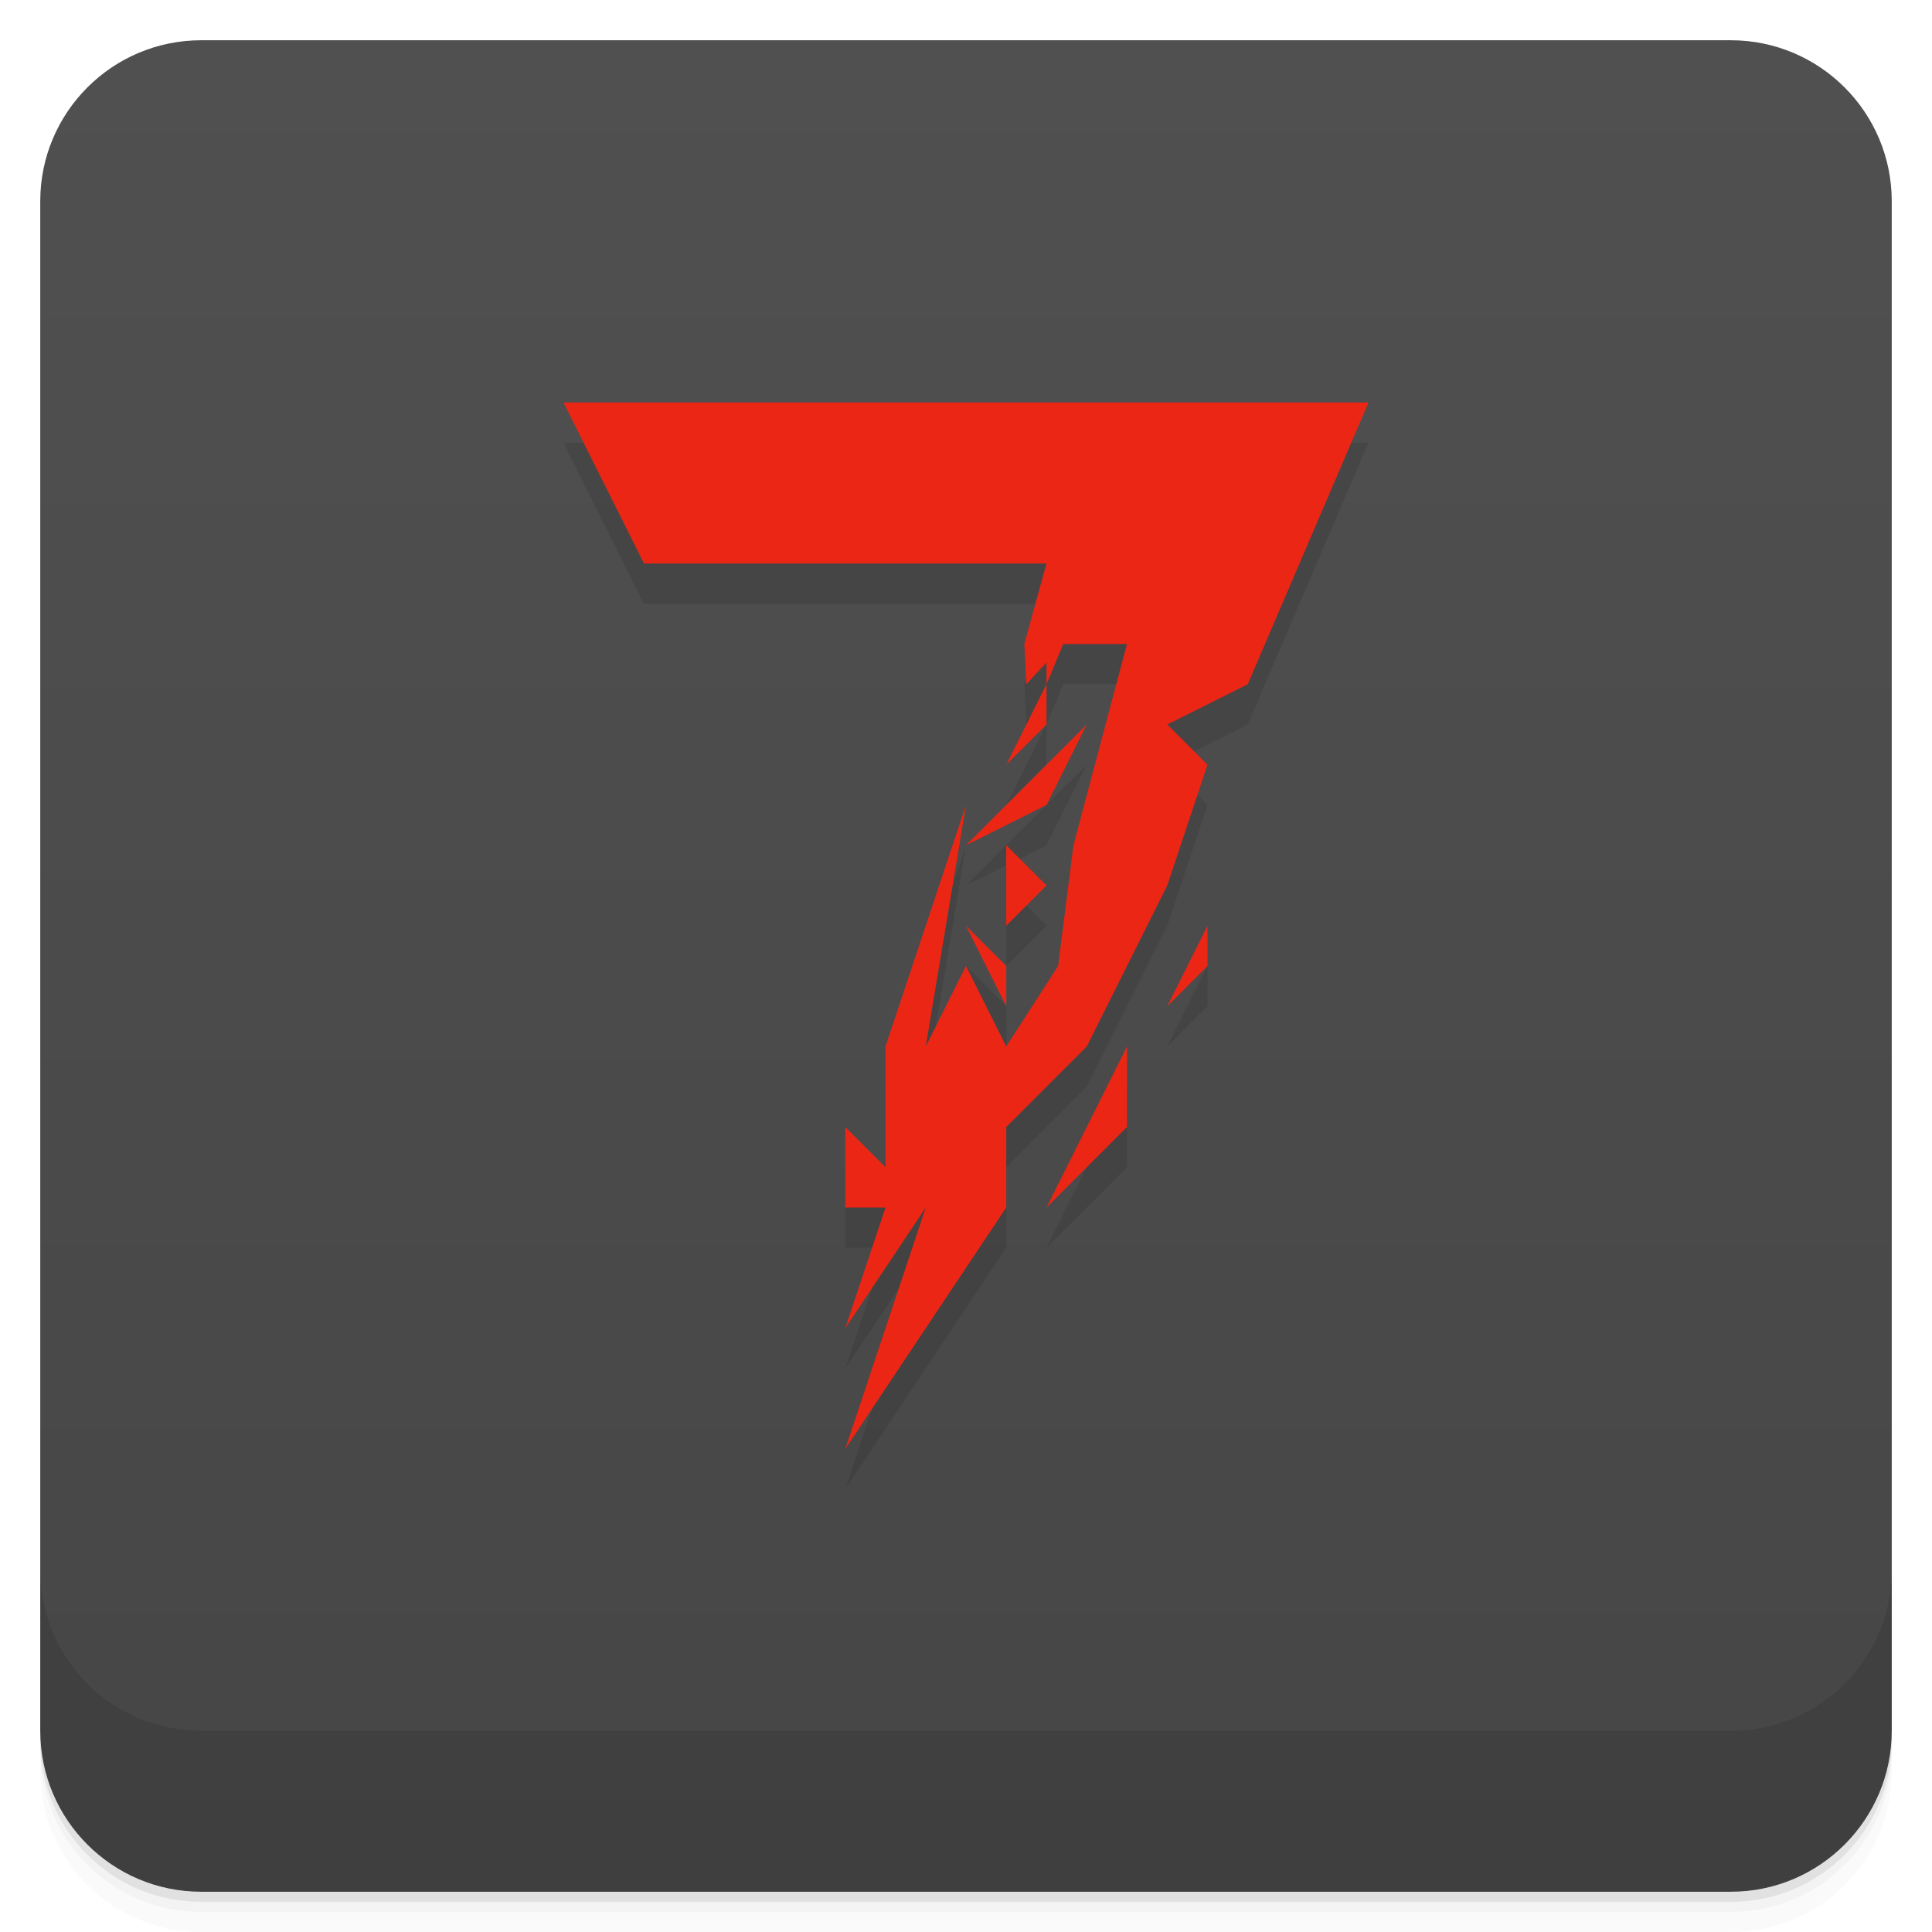
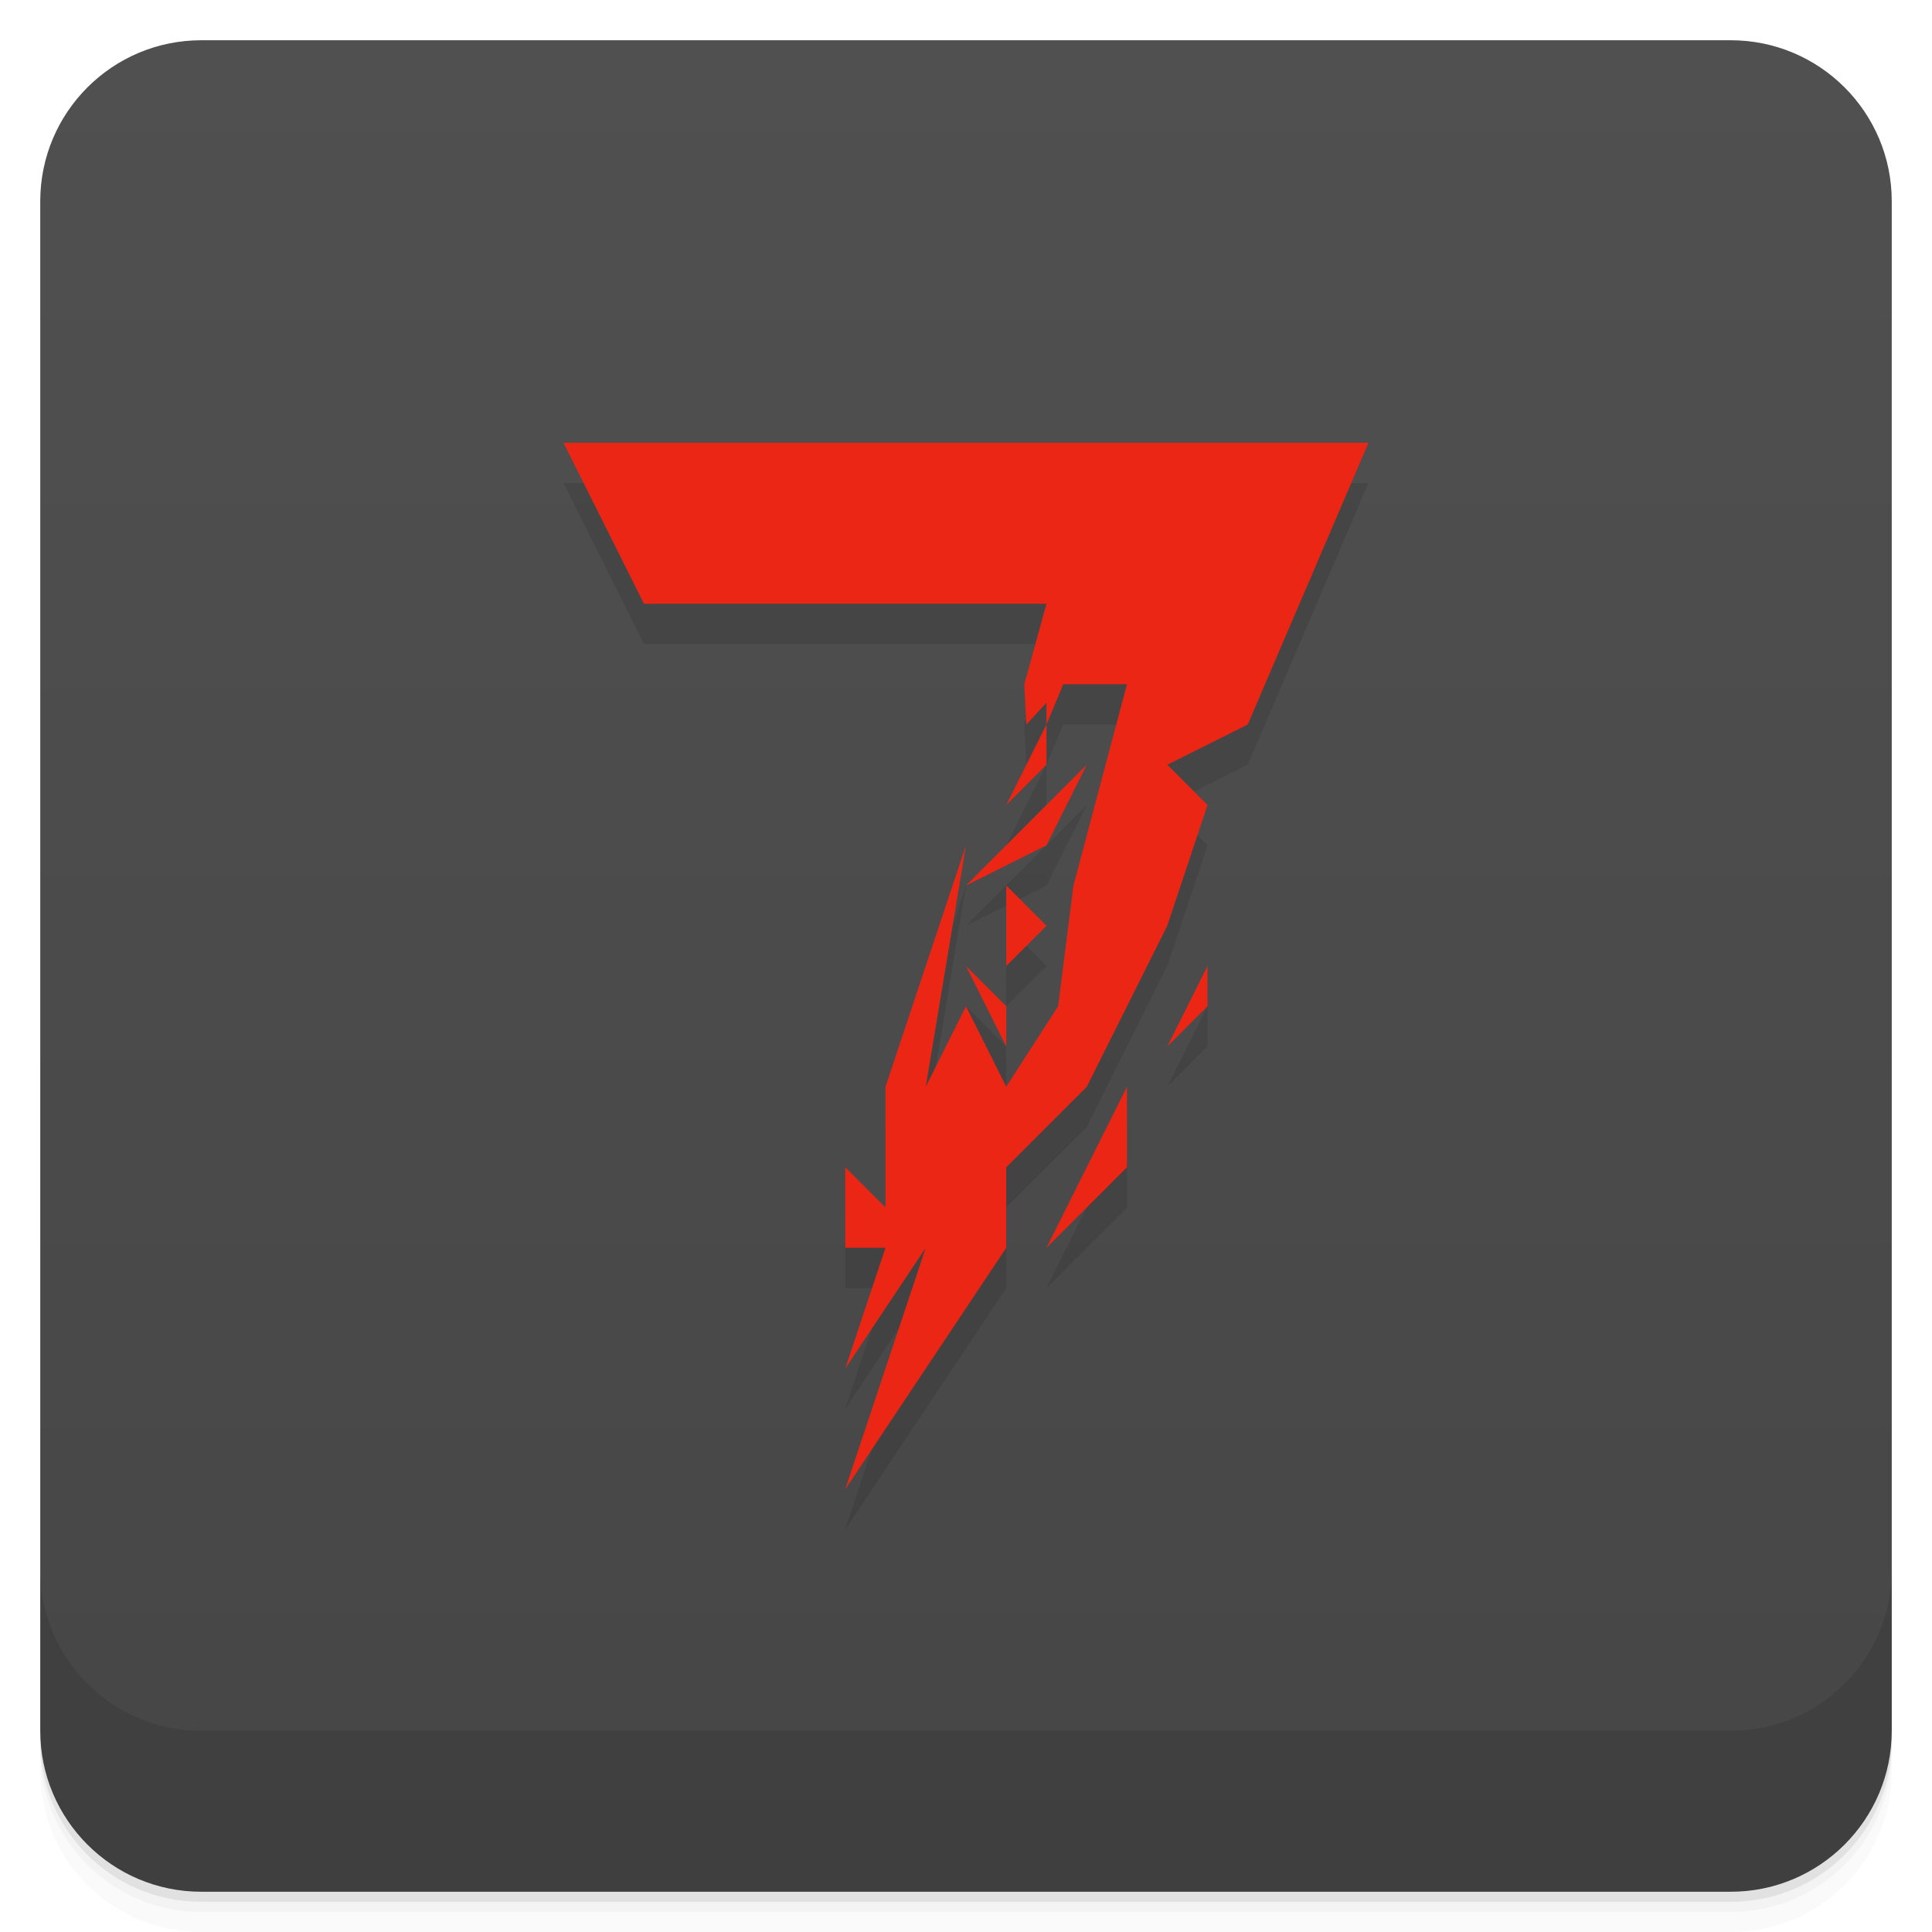
<svg xmlns="http://www.w3.org/2000/svg" version="1.1" viewBox="0 0 48 48">
  <defs>
    <linearGradient id="bg" x2="0" y1="1" y2="47" gradientUnits="userSpaceOnUse">
      <stop style="stop-color:#505050" offset="0" />
      <stop style="stop-color:#464646" offset="1" />
    </linearGradient>
  </defs>
  <path d="m1 43v0.25c0 2.216 1.784 4 4 4h38c2.216 0 4-1.784 4-4v-0.25c0 2.216-1.784 4-4 4h-38c-2.216 0-4-1.784-4-4zm0 0.5v0.5c0 2.216 1.784 4 4 4h38c2.216 0 4-1.784 4-4v-0.5c0 2.216-1.784 4-4 4h-38c-2.216 0-4-1.784-4-4z" style="opacity:.02" />
  <path d="m1 43.25v0.25c0 2.216 1.784 4 4 4h38c2.216 0 4-1.784 4-4v-0.25c0 2.216-1.784 4-4 4h-38c-2.216 0-4-1.784-4-4z" style="opacity:.05" />
  <path d="m1 43v0.25c0 2.216 1.784 4 4 4h38c2.216 0 4-1.784 4-4v-0.25c0 2.216-1.784 4-4 4h-38c-2.216 0-4-1.784-4-4z" style="opacity:.1" />
  <rect x="1" y="1" width="46" height="46" rx="4" style="fill:url(#bg)" />
  <path d="m1 39v4c0 2.216 1.784 4 4 4h38c2.216 0 4-1.784 4-4v-4c0 2.216-1.784 4-4 4h-38c-2.216 0-4-1.784-4-4z" style="opacity:.1" />
-   <path d="m14 11 2 4h10l-0.551 2 0.051 1 0.5-0.543v0.543l0.416-1h1.584l-1.33 5-0.381 3-1.289 2-1-2-1 2 1-6-2 6 4e-5 3-1-1v2h1l-1 3 2-3-2 6 4-6-4e-5 -2 2-2 2-4 1-3-1-1 2-1 3-7zm12 7-1 2 1-1zm1 1-3 3 2-1zm-2 3v2l1-1zm-1 2 1 2v-1zm6 0-1 2 1-1zm-2 3-2 4 2-2z" style="opacity:.1" />
-   <path d="m14 10 2 4h10l-0.551 2 0.051 1 0.5-0.543v0.543l0.416-1h1.584l-1.33 5-0.381 3-1.289 2-1-2-1 2 1-6-2 6 4e-5 3-1-1v2h1l-1 3 2-3-2 6 4-6-4e-5 -2 2-2 2-4 1-3-1-1 2-1 3-7zm12 7-1 2 1-1zm1 1-3 3 2-1zm-2 3v2l1-1zm-1 2 1 2v-1zm6 0-1 2 1-1zm-2 3-2 4 2-2z" style="fill:#ec2615" />
+   <path d="m14 12 2 4h10l-0.551 2 0.051 1 0.5-0.543v0.543l0.416-1h1.584l-1.33 5-0.381 3-1.289 2-1-2-1 2 1-6-2 6 4e-5 3-1-1v2h1l-1 3 2-3-2 6 4-6-4e-5 -2 2-2 2-4 1-3-1-1 2-1 3-7zm12 7-1 2 1-1zm1 1-3 3 2-1zm-2 3v2l1-1zm-1 2 1 2v-1zm6 0-1 2 1-1zm-2 3-2 4 2-2z" style="opacity:.1" />
+   <path d="m14 11 2 4h10l-0.551 2 0.051 1 0.5-0.543v0.543l0.416-1h1.584l-1.33 5-0.381 3-1.289 2-1-2-1 2 1-6-2 6 4e-5 3-1-1v2h1l-1 3 2-3-2 6 4-6-4e-5 -2 2-2 2-4 1-3-1-1 2-1 3-7zm12 7-1 2 1-1zm1 1-3 3 2-1zm-2 3v2l1-1zm-1 2 1 2v-1zm6 0-1 2 1-1zm-2 3-2 4 2-2z" style="fill:#ec2615" />
</svg>
